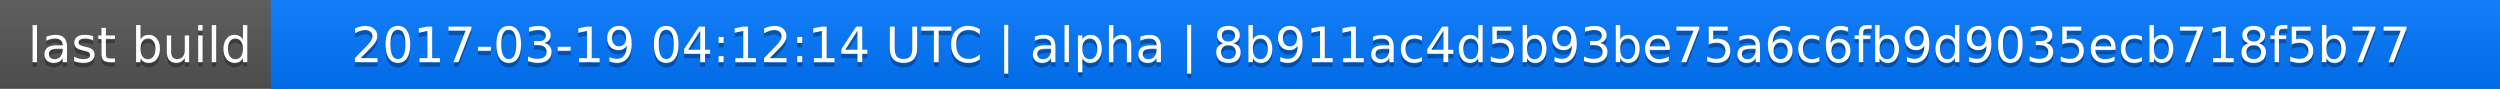
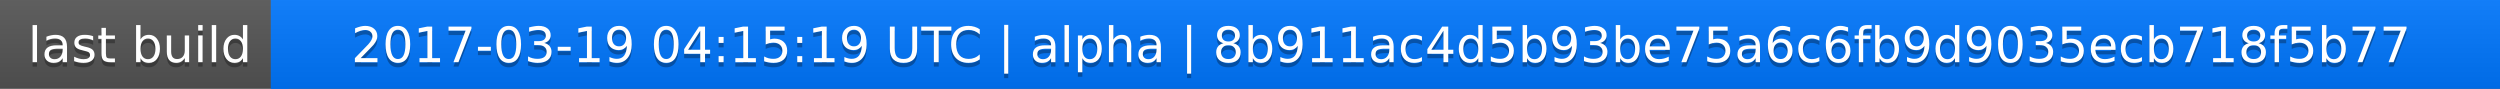
<svg xmlns="http://www.w3.org/2000/svg" width="563" height="20">
  <linearGradient id="a" x2="0" y2="100%">
    <stop offset="0" stop-color="#bbb" stop-opacity=".1" />
    <stop offset="1" stop-opacity=".1" />
  </linearGradient>
  <rect rx="0" width="563" height="20" fill="#555" />
  <rect rx="0" x="61" width="502" height="20" fill="#07f" />
  <path fill="#07f" d="M61 0h4v20h-4z" />
  <rect rx="0" width="563" height="20" fill="url(#a)" />
  <g fill="#fff" text-anchor="middle" font-family="DejaVu Sans,Verdana,Geneva,sans-serif" font-size="11">
    <text x="31.5" y="15" fill="#010101" fill-opacity=".3">last build</text>
    <text x="31.5" y="14">last build</text>
-     <text x="311" y="15" fill="#010101" fill-opacity=".3">2017-03-19 04:12:14 UTC | alpha | 8b911ac4d5b93be75a6c6fb9d9035ecb718f5b77</text>
-     <text x="311" y="14">2017-03-19 04:12:14 UTC | alpha | 8b911ac4d5b93be75a6c6fb9d9035ecb718f5b77</text>
+     <text x="311" y="15" fill="#010101" fill-opacity=".3">2017-03-19 04:15:19 UTC | alpha | 8b911ac4d5b93be75a6c6fb9d9035ecb718f5b77</text>
+     <text x="311" y="14">2017-03-19 04:15:19 UTC | alpha | 8b911ac4d5b93be75a6c6fb9d9035ecb718f5b77</text>
  </g>
</svg>
